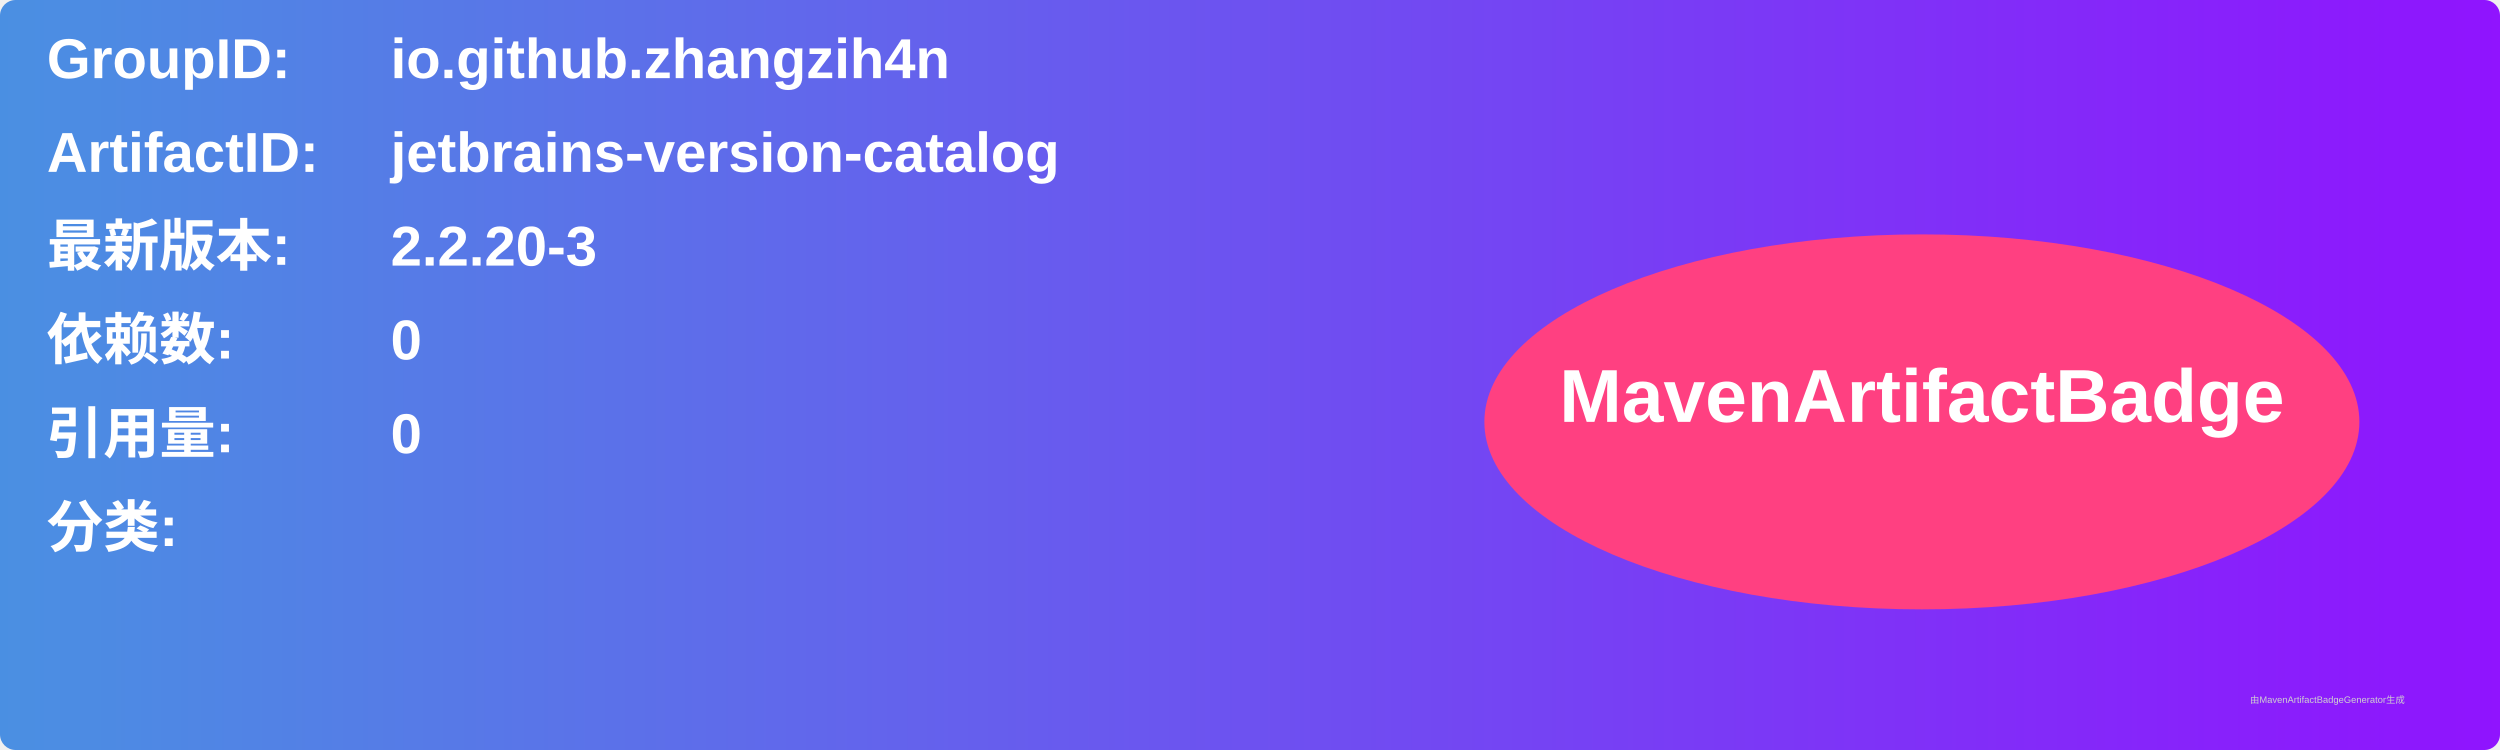
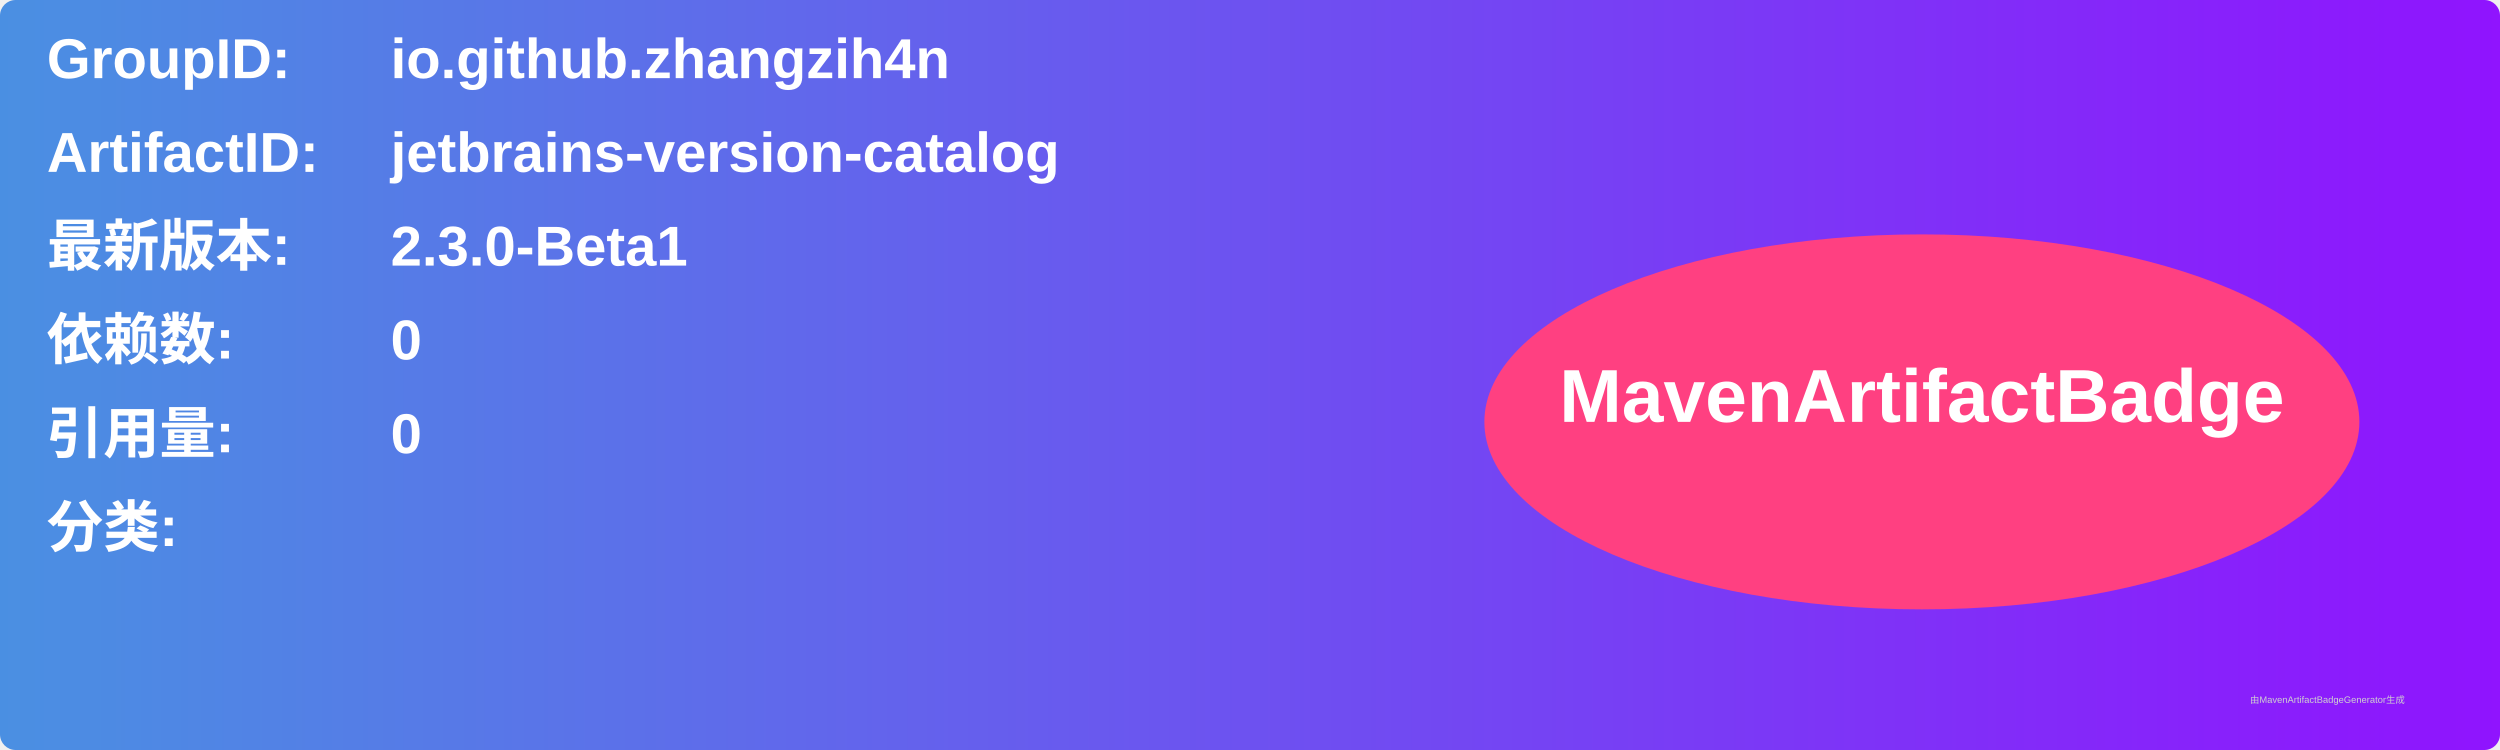
<svg xmlns="http://www.w3.org/2000/svg" width="800" height="240" viewBox="0 0 800 240">
  <linearGradient id="grad" x1="0%" y1="0%" x2="100%" y2="0%">
    <stop offset="0%" stop-color="#4a90e2" />
    <stop offset="100%" stop-color="#9013fe" />
  </linearGradient>
  <rect width="100%" height="100%" rx="5" ry="5" fill="url(#grad)" />
  <g transform="translate(15, 15)">
    <text x="0" y="10" font-family="Arial" font-size="18" fill="white" font-weight="bold" width="260">GroupID:</text>
    <text x="110" y="10" font-family="Arial" font-size="18" fill="white" font-weight="bold" width="460">io.github.zhangzih4n</text>
    <text x="0" y="40" font-family="Arial" font-size="18" fill="white" font-weight="bold" width="260">ArtifactID:</text>
    <text x="110" y="40" font-family="Arial" font-size="18" fill="white" font-weight="bold" width="460">jetbrains-version-catalog</text>
    <text x="0" y="70" font-family="Arial" font-size="18" fill="white" font-weight="bold">最新版本:</text>
    <text x="110" y="70" font-family="Arial" font-size="18" fill="white" font-weight="bold">
-       <tspan font-weight="bold">2.2.20-3</tspan>
+       <tspan font-weight="bold">2.3.0-Beta1</tspan>
    </text>
    <text x="0" y="100" font-family="Arial" font-size="18" fill="white" font-weight="bold">依赖数: </text>
    <text x="110" y="100" font-family="Arial" font-size="18" fill="white">
      <tspan font-weight="bold">0</tspan>
    </text>
    <text x="0" y="130" font-family="Arial" font-size="18" fill="white" font-weight="bold">引用量: </text>
    <text x="110" y="130" font-family="Arial" font-size="18" fill="white">
      <tspan font-weight="bold">0</tspan>
    </text>
    <text x="0" y="160" font-family="Arial" font-size="18" fill="white" font-weight="bold">分类:</text>
    <text x="10" y="190" font-family="Arial" font-size="10" fill="white">
      <tspan font-weight="bold" />
    </text>
    <ellipse cx="600" cy="120" rx="140" ry="60" fill="#ff4081" />
    <text x="600" y="120" text-anchor="middle" font-family="Arial" font-size="24" fill="white" font-weight="bold">MavenArtifactBadge</text>
  </g>
  <text x="720" y="225" font-family="Arial" font-size="3" fill="#d0d0d0">由MavenArtifactBadgeGenerator生成</text>
</svg>
